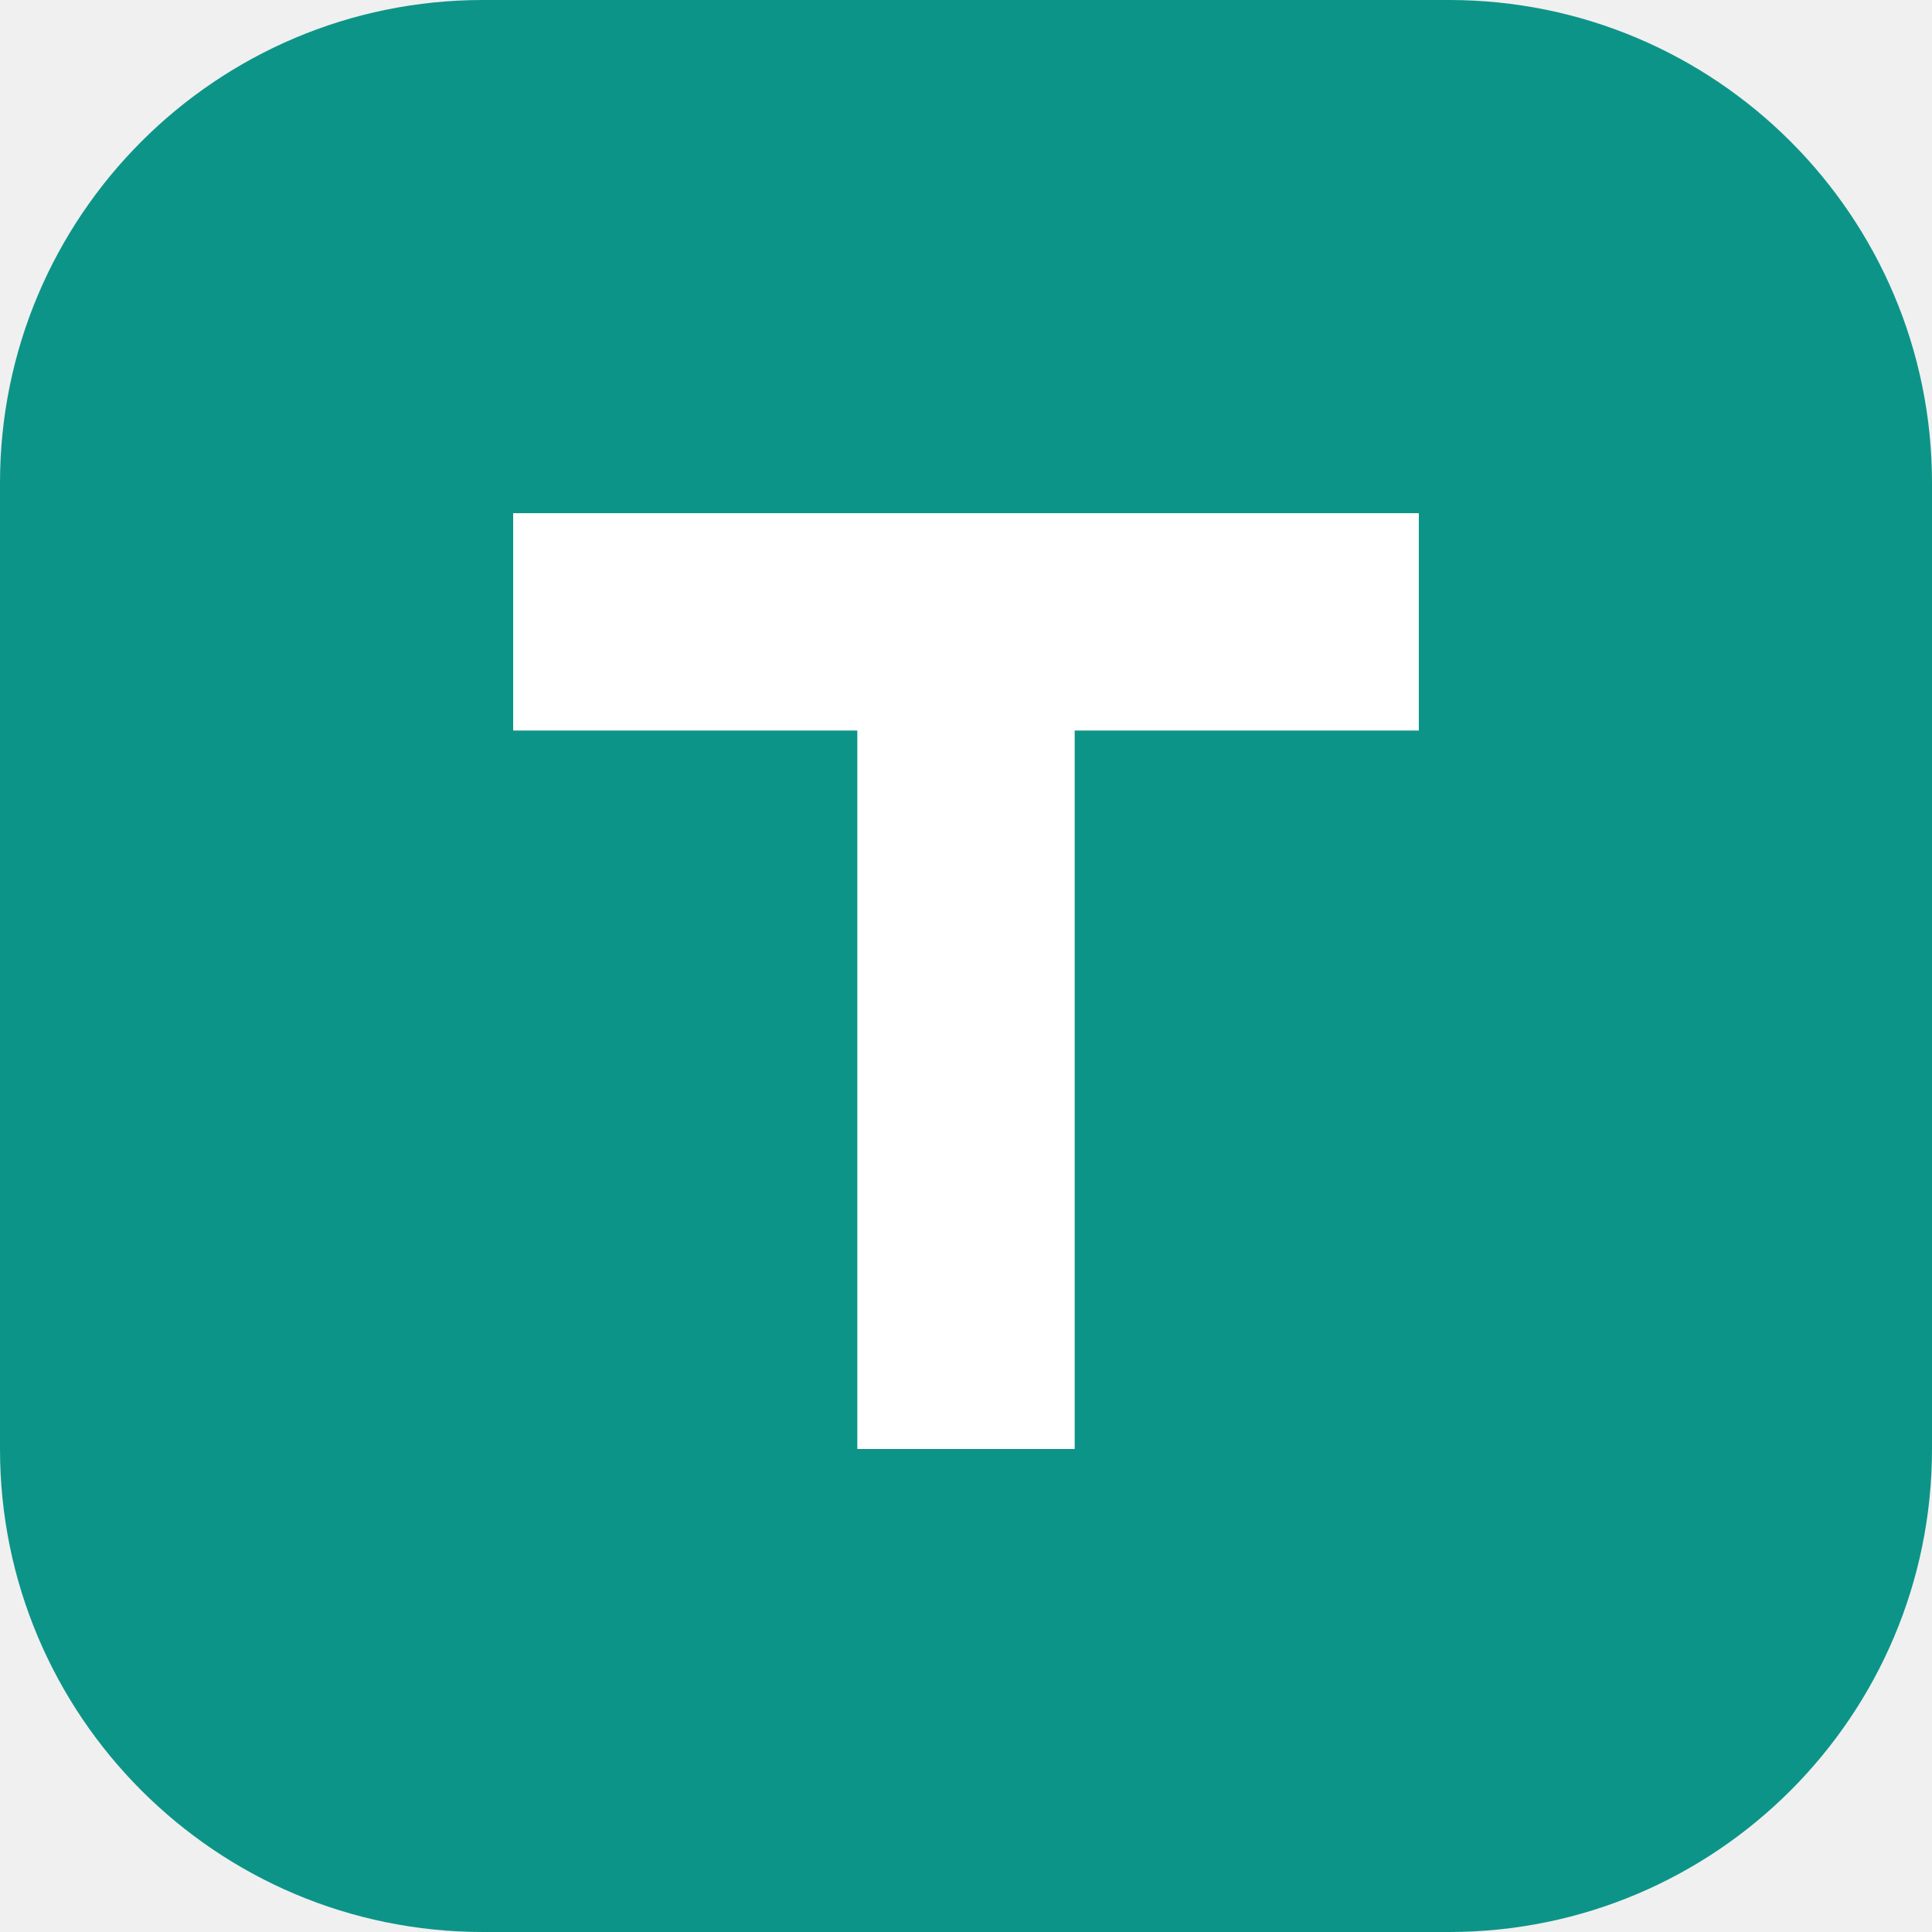
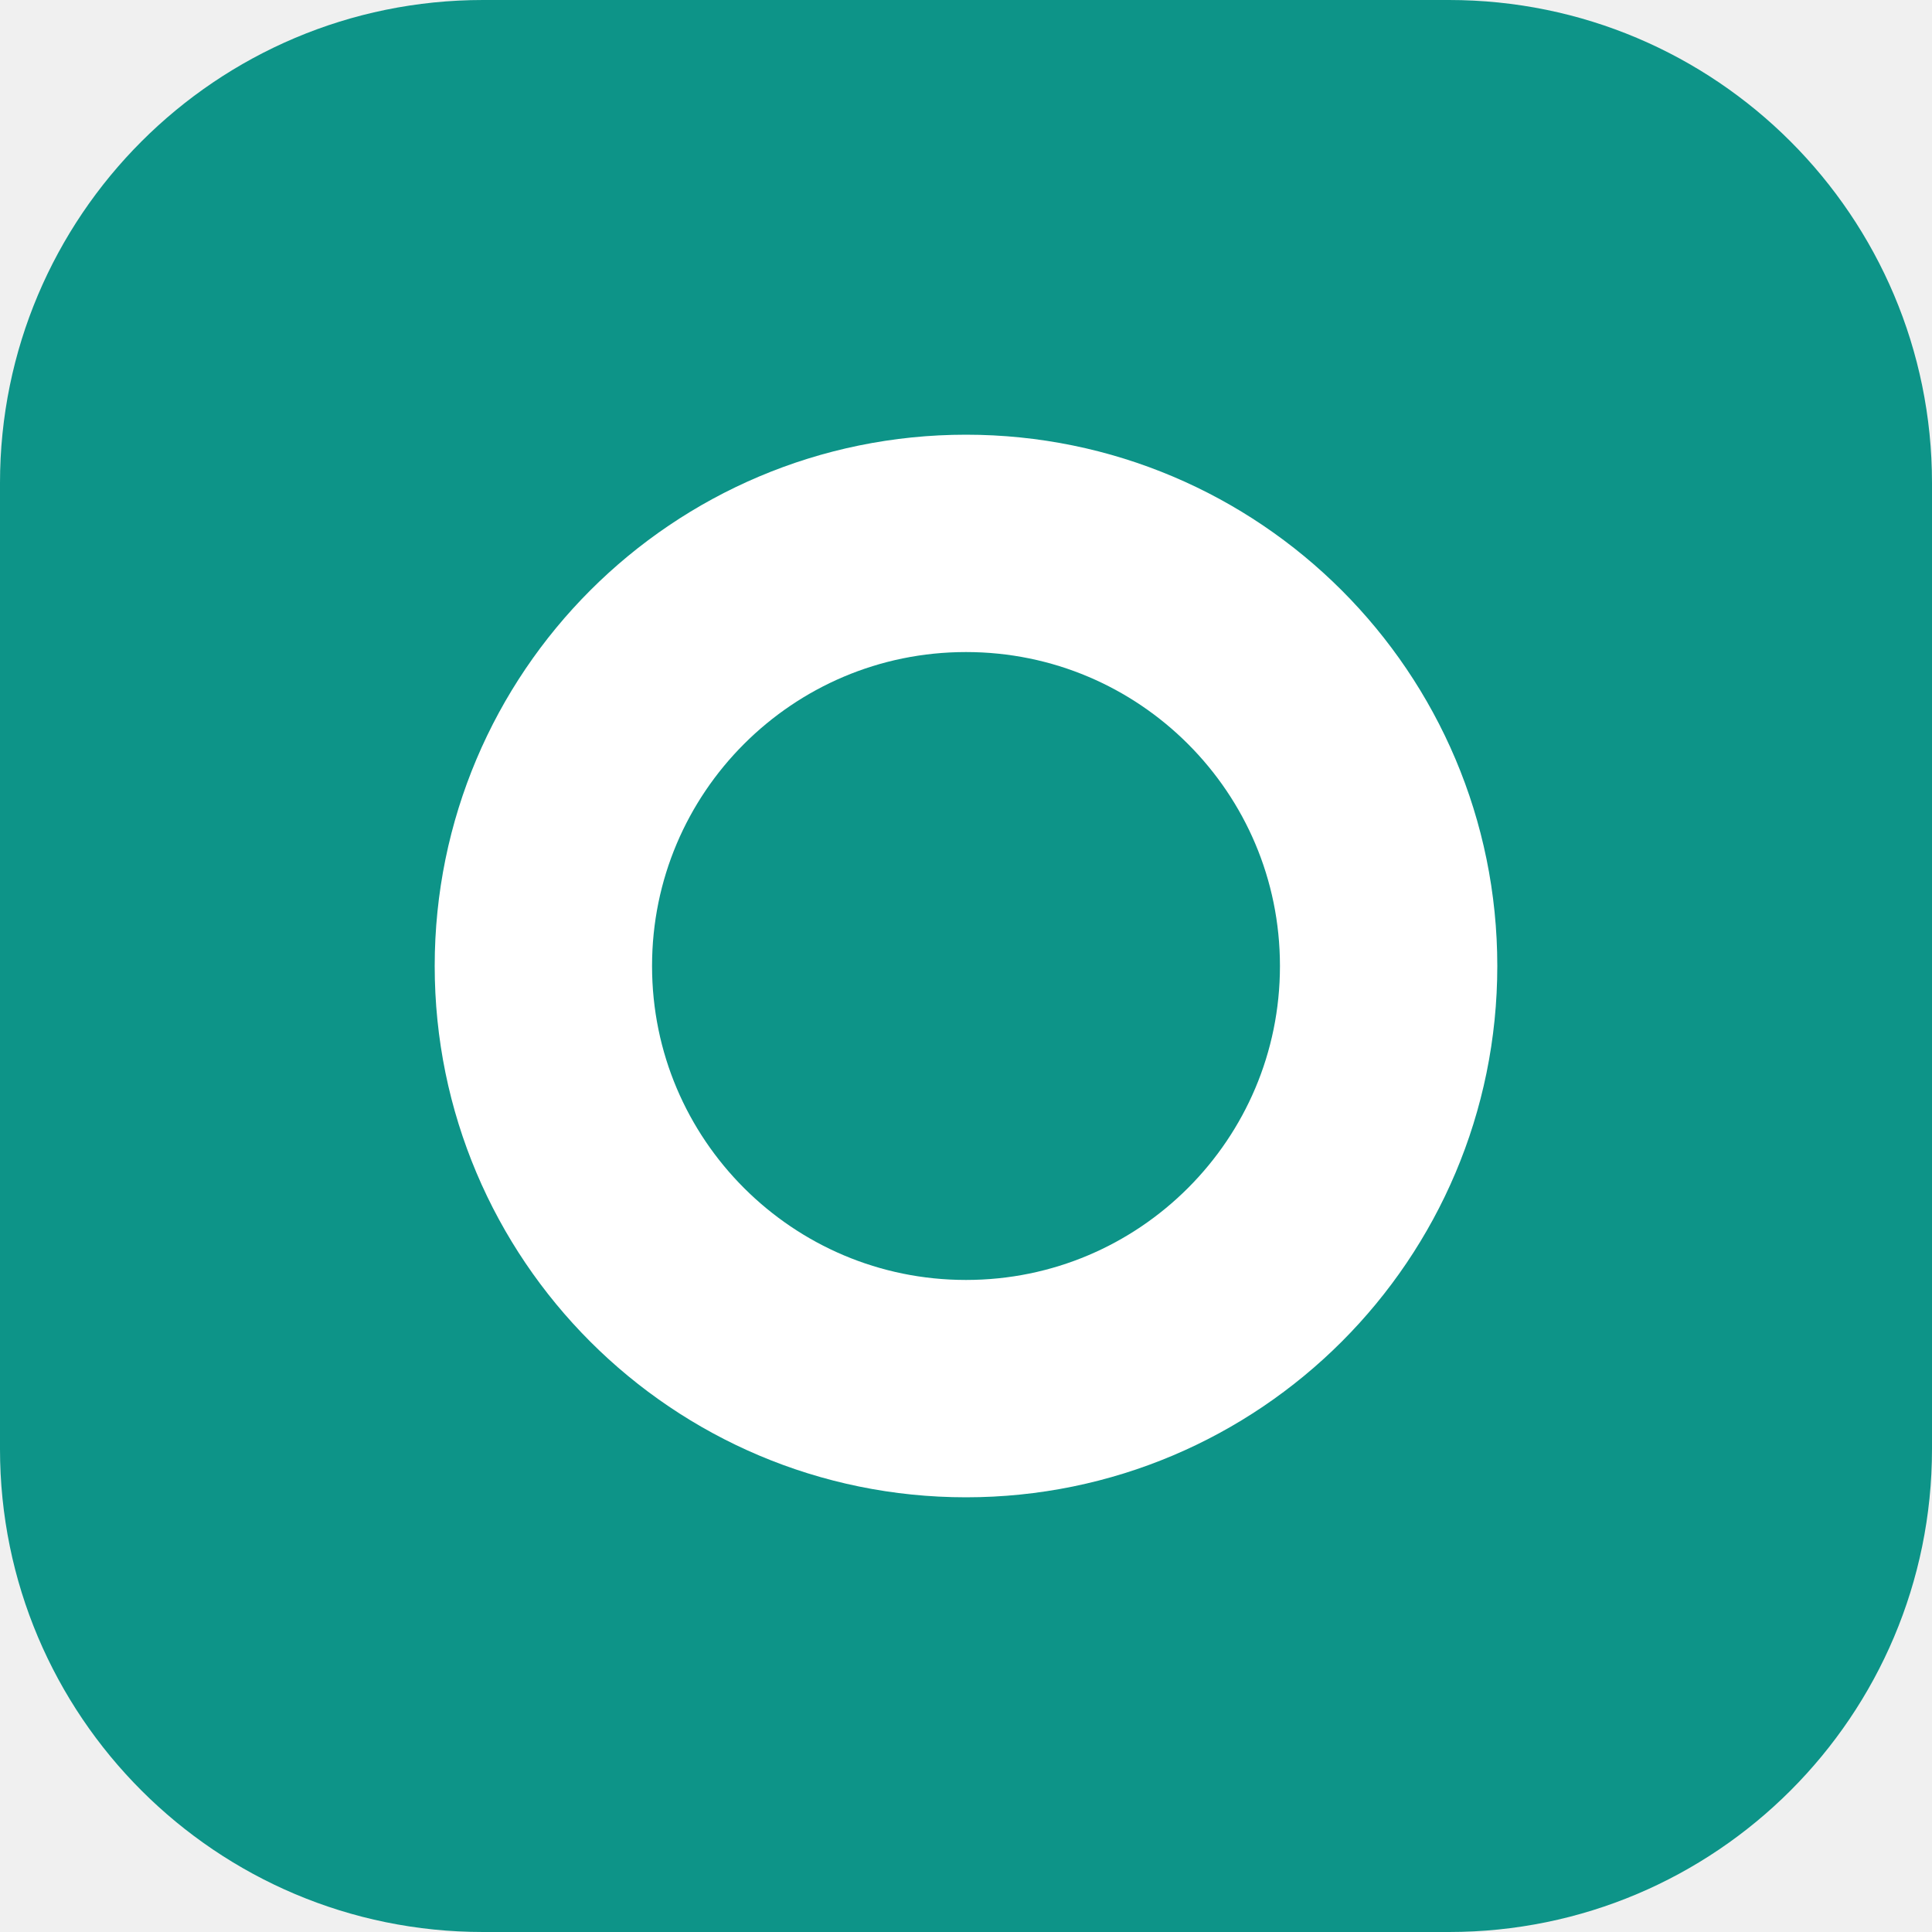
<svg xmlns="http://www.w3.org/2000/svg" viewBox="0 0 32 32">
  <rect width="32" height="32" rx="8" fill="#0D9488" />
-   <path d="M8.5 8.5h15v3.6h-5.7V24h-3.6V12.1H8.5Z" fill="#FFFFFF" />
+   <circle cx="16" cy="16" r="7" fill="none" stroke="#FFFFFF" stroke-width="3.6" />
</svg>
